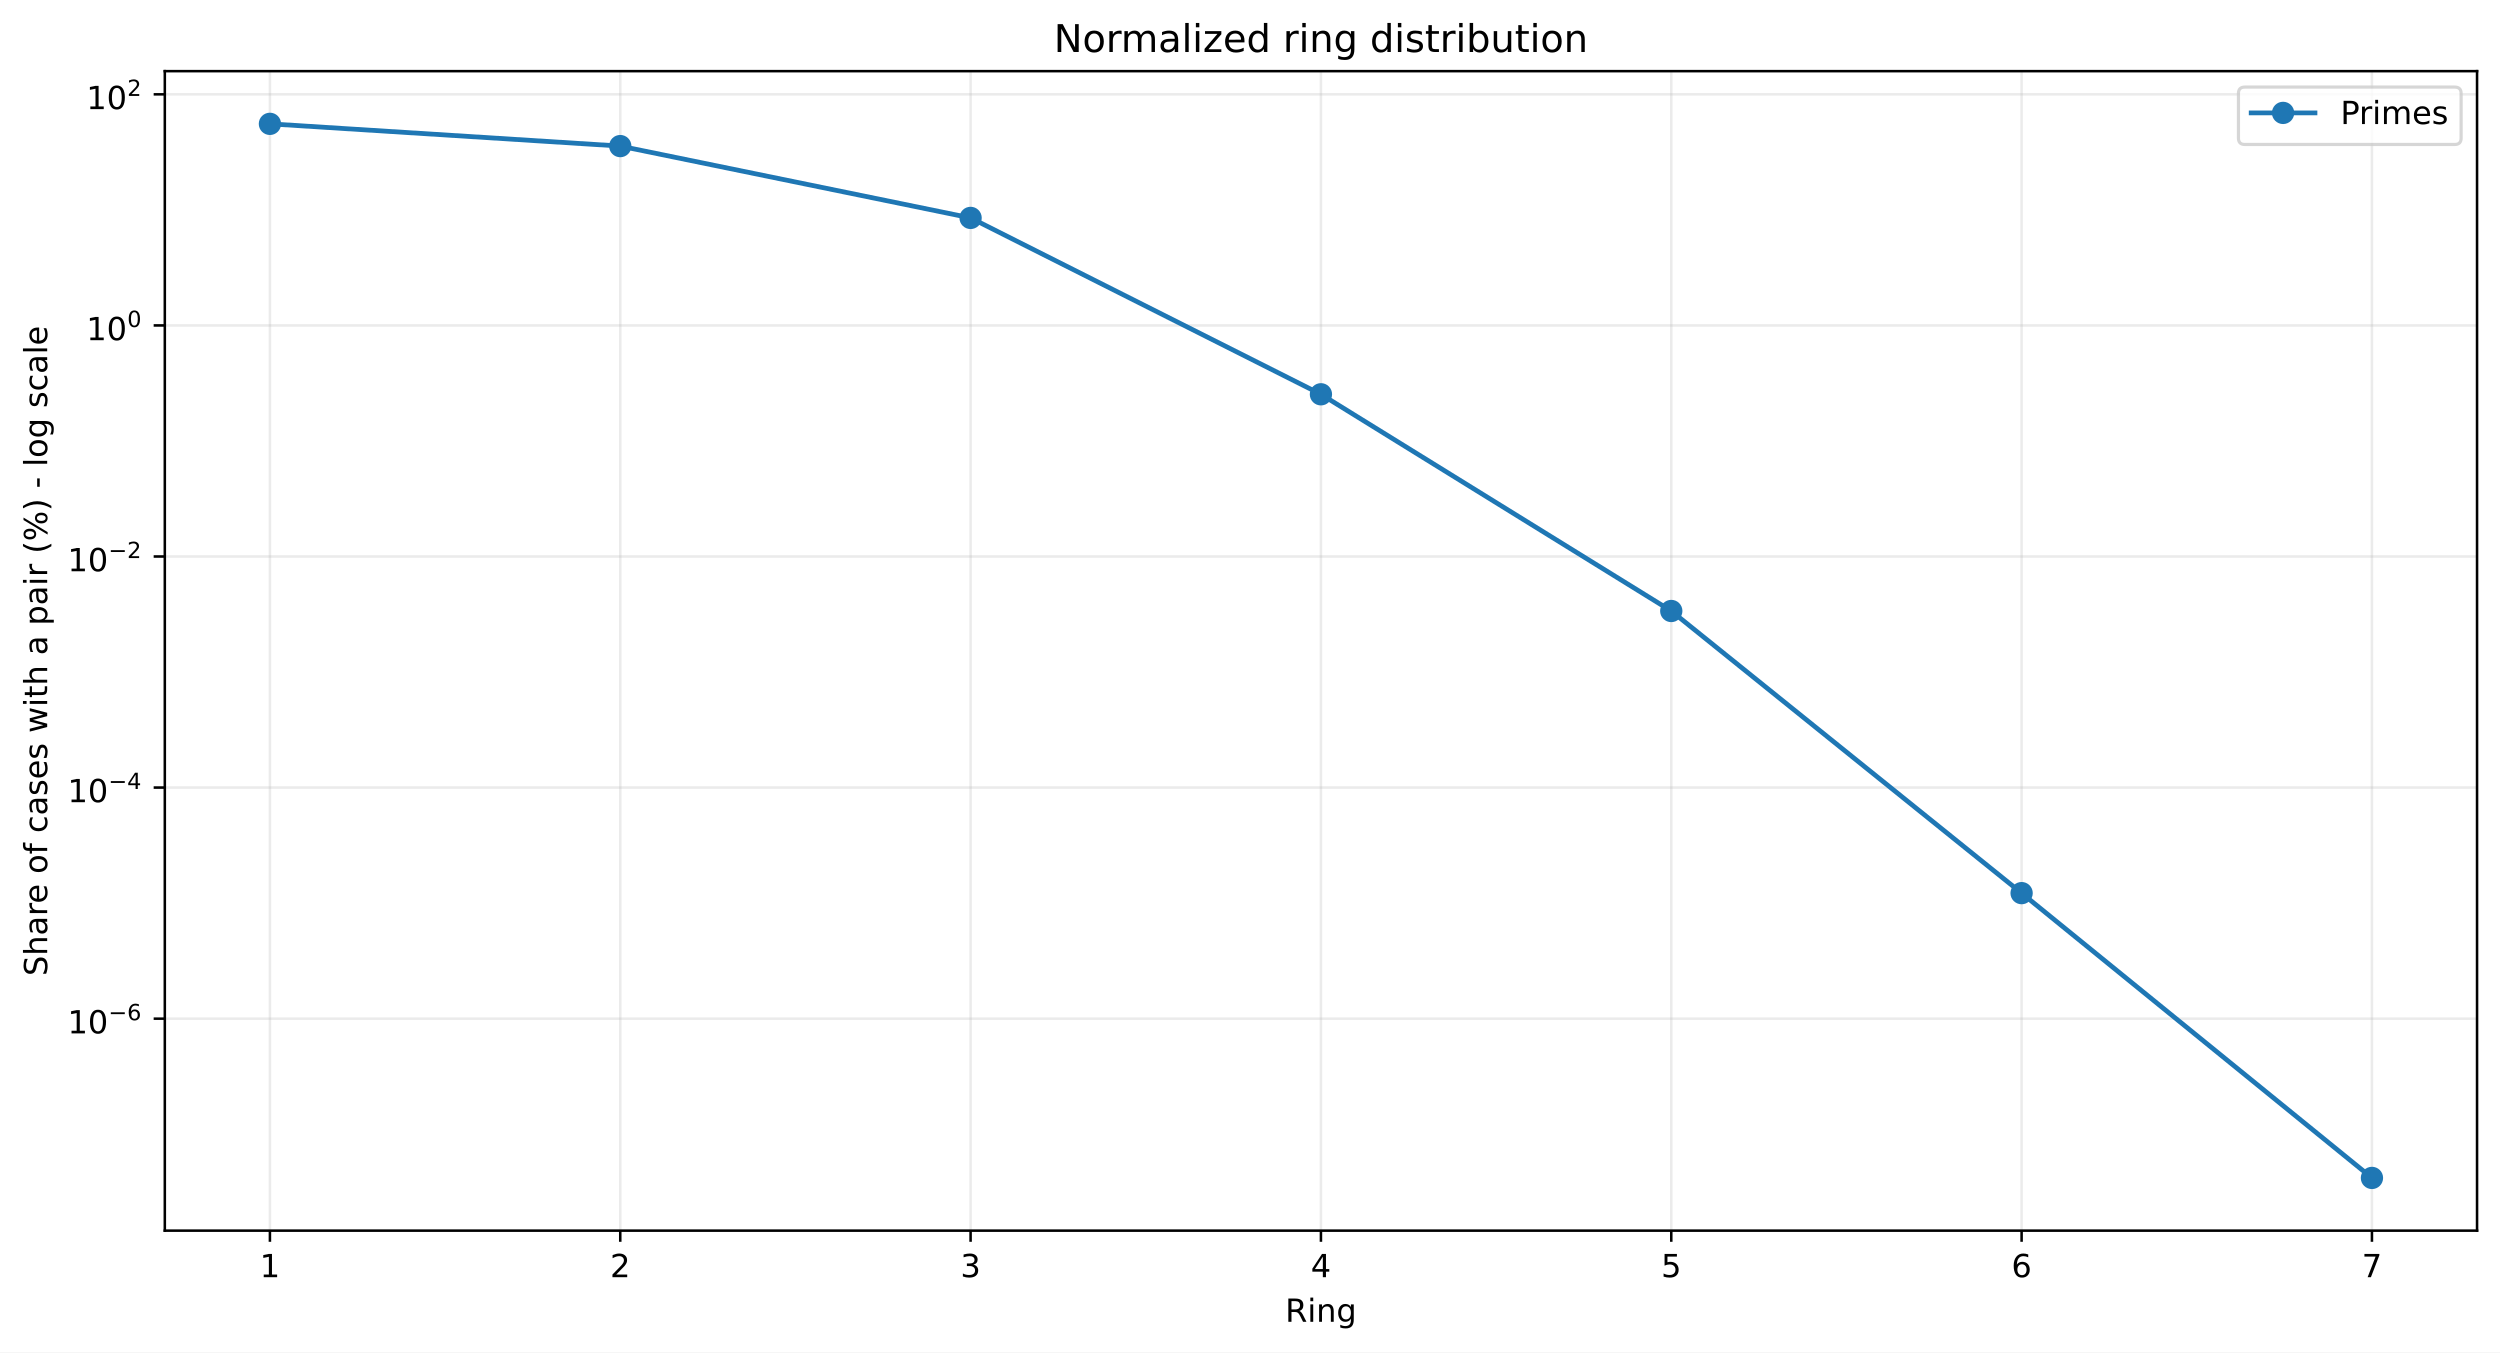
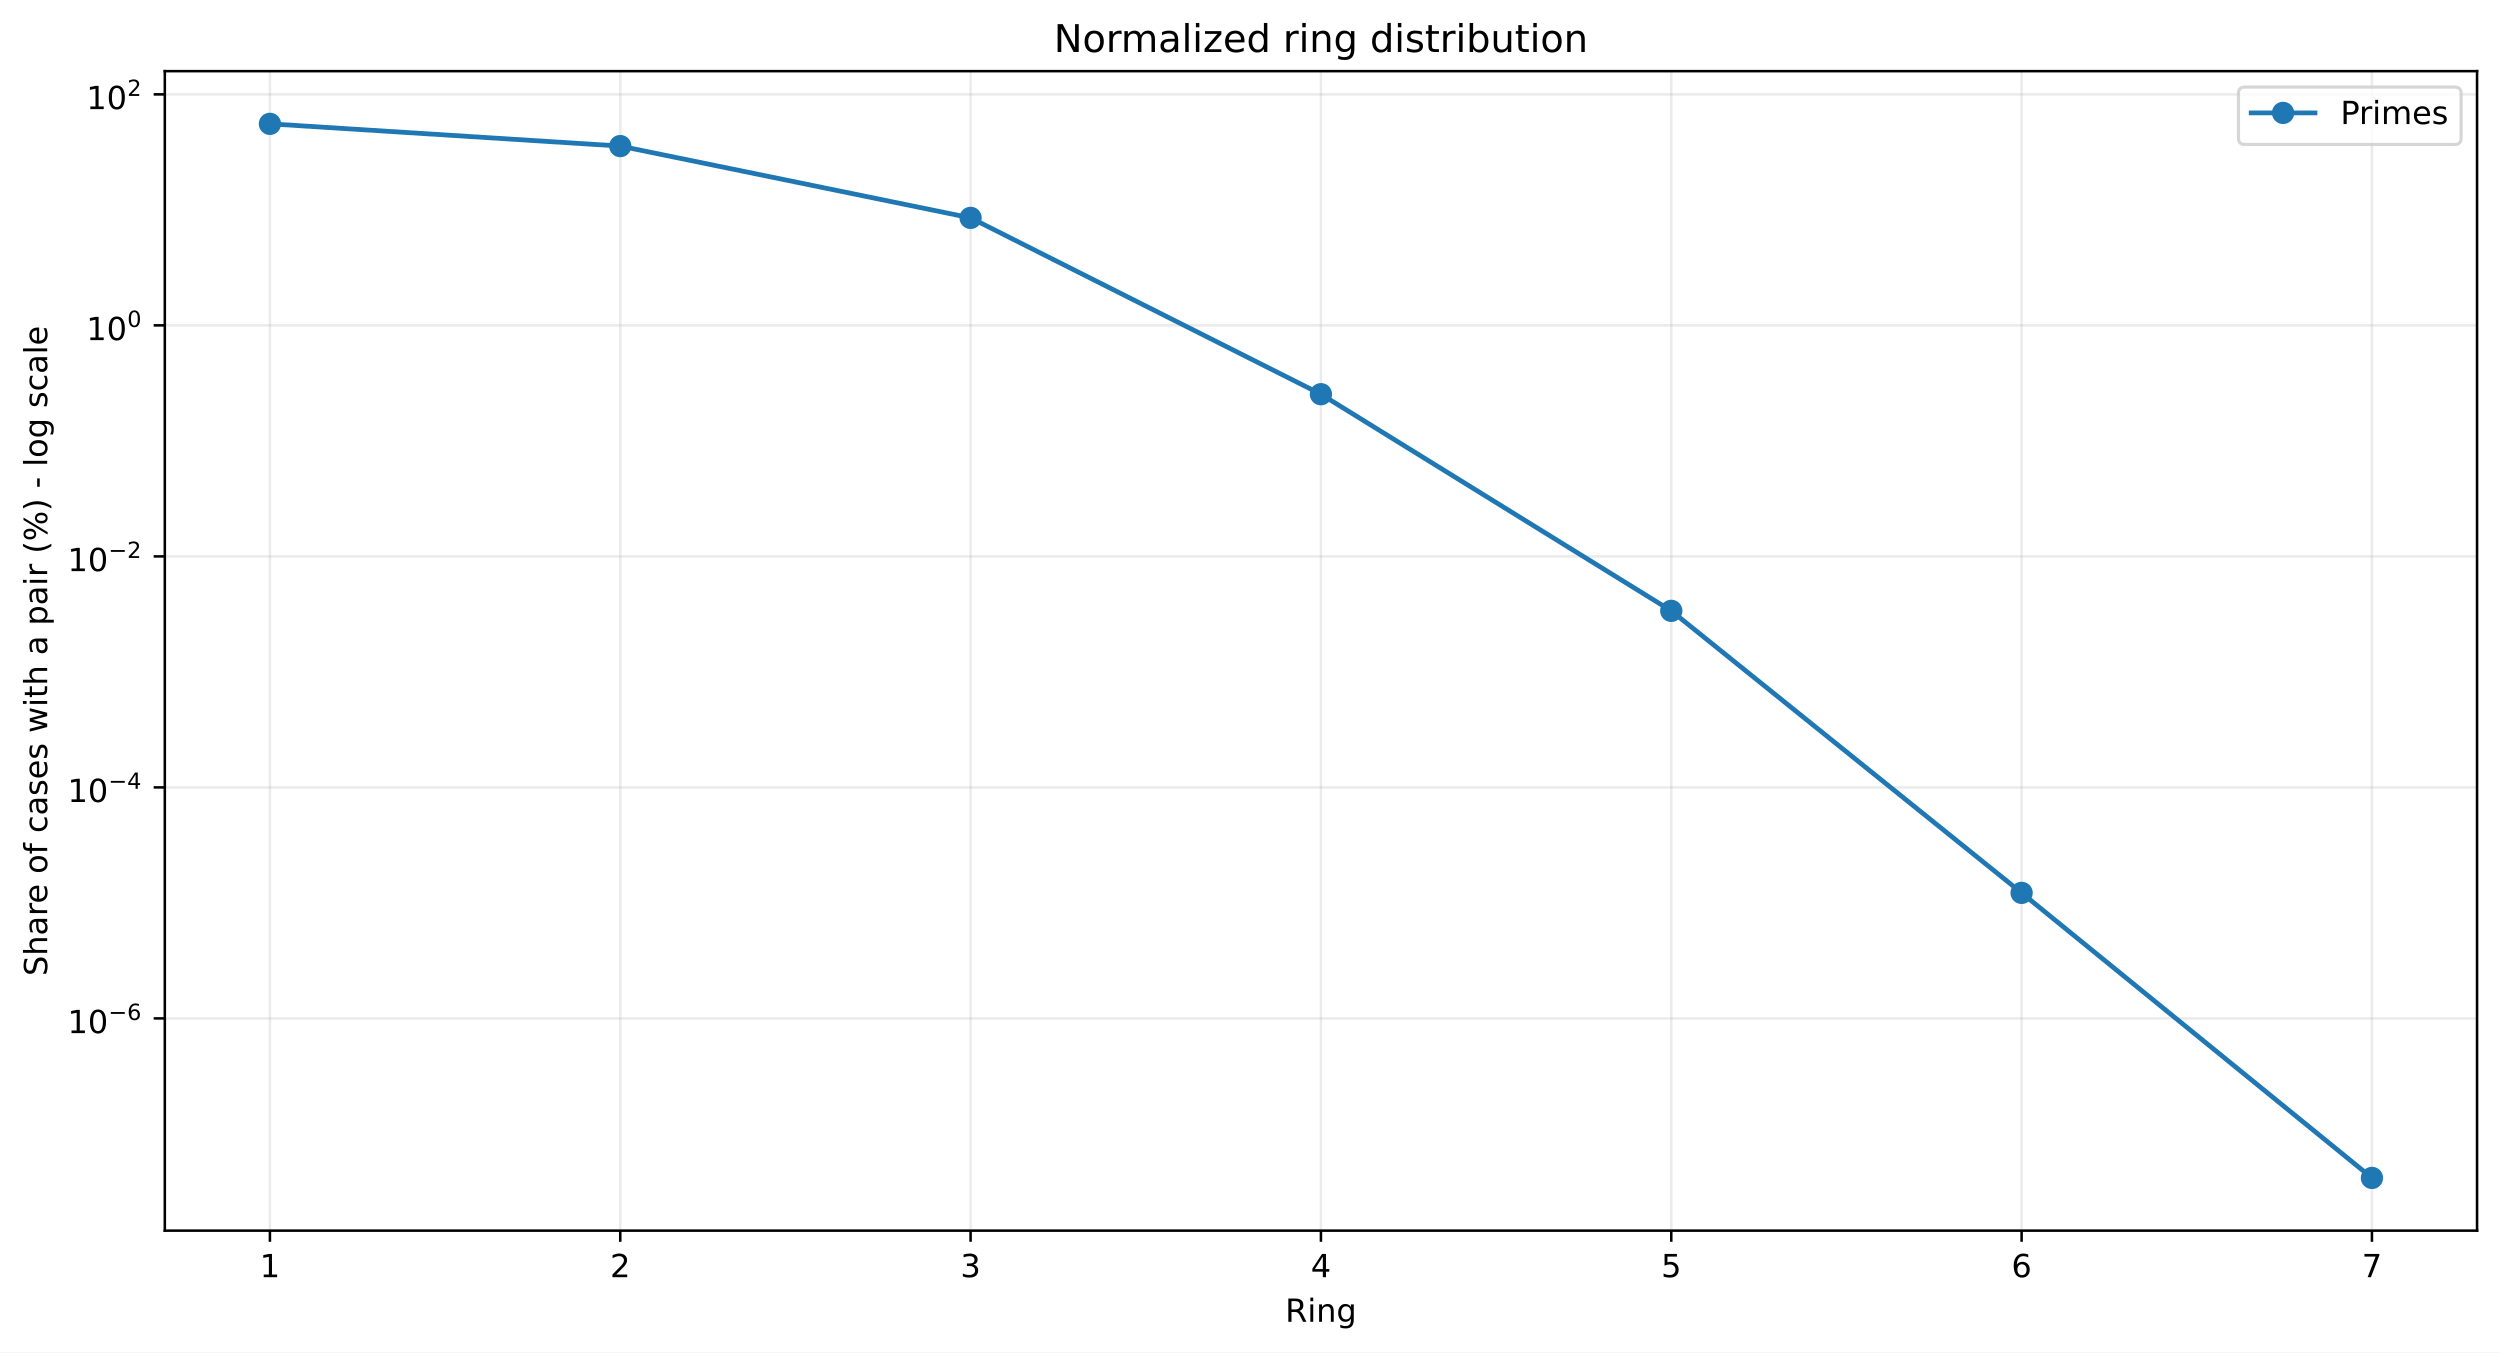
<svg xmlns="http://www.w3.org/2000/svg" xmlns:xlink="http://www.w3.org/1999/xlink" width="784.218pt" height="424.237pt" viewBox="0 0 784.218 424.237" version="1.1">
  <defs>
    <style type="text/css">*{stroke-linejoin: round; stroke-linecap: butt}</style>
  </defs>
  <g id="figure_1">
    <g id="patch_1">
      <path d="M 0 424.237  L 784.218 424.237  L 784.218 0  L 0 0  z " style="fill: #ffffff" />
    </g>
    <g id="axes_1">
      <g id="patch_2">
        <path d="M 51.701 386.036  L 777.018 386.036  L 777.018 22.318  L 51.701 22.318  z " style="fill: #ffffff" />
      </g>
      <g id="matplotlib.axis_1">
        <g id="xtick_1">
          <g id="line2d_1">
-             <path d="M 84.67 386.036  L 84.67 22.318  " clip-path="url(#p8f9cbb5be9)" style="fill: none; stroke: #b0b0b0; stroke-opacity: 0.25; stroke-width: 0.8; stroke-linecap: square" />
+             <path d="M 84.67 386.036  L 84.67 22.318  " clip-path="url(#pce8034fbc7)" style="fill: none; stroke: #b0b0b0; stroke-opacity: 0.25; stroke-width: 0.8; stroke-linecap: square" />
          </g>
          <g id="line2d_2">
            <defs>
-               <path id="m4716e538a0" d="M 0 0  L 0 3.5  " style="stroke: #000000; stroke-width: 0.8" />
+               <path id="mfe03e481a6" d="M 0 0  L 0 3.5  " style="stroke: #000000; stroke-width: 0.8" />
            </defs>
            <g>
-               <use xlink:href="#m4716e538a0" x="84.67" y="386.036" style="stroke: #000000; stroke-width: 0.8" />
+               <use xlink:href="#mfe03e481a6" x="84.67" y="386.036" style="stroke: #000000; stroke-width: 0.8" />
            </g>
          </g>
          <g id="text_1">
            <g transform="translate(81.48852 400.6334) scale(0.1 -0.1)">
              <defs>
                <path id="DejaVuSans-14" d="M 794 531  L 1825 531  L 1825 4091  L 703 3866  L 703 4441  L 1819 4666  L 2450 4666  L 2450 531  L 3481 531  L 3481 0  L 794 0  L 794 531  z " transform="scale(0.015625)" />
              </defs>
              <use xlink:href="#DejaVuSans-14" />
            </g>
          </g>
        </g>
        <g id="xtick_2">
          <g id="line2d_3">
-             <path d="M 194.566 386.036  L 194.566 22.318  " clip-path="url(#p8f9cbb5be9)" style="fill: none; stroke: #b0b0b0; stroke-opacity: 0.25; stroke-width: 0.8; stroke-linecap: square" />
+             <path d="M 194.566 386.036  L 194.566 22.318  " clip-path="url(#pce8034fbc7)" style="fill: none; stroke: #b0b0b0; stroke-opacity: 0.25; stroke-width: 0.8; stroke-linecap: square" />
          </g>
          <g id="line2d_4">
            <g>
-               <use xlink:href="#m4716e538a0" x="194.566" y="386.036" style="stroke: #000000; stroke-width: 0.8" />
+               <use xlink:href="#mfe03e481a6" x="194.566" y="386.036" style="stroke: #000000; stroke-width: 0.8" />
            </g>
          </g>
          <g id="text_2">
            <g transform="translate(191.3851 400.6334) scale(0.1 -0.1)">
              <defs>
                <path id="DejaVuSans-15" d="M 1228 531  L 3431 531  L 3431 0  L 469 0  L 469 531  Q 828 903 1448 1529  Q 2069 2156 2228 2338  Q 2531 2678 2651 2914  Q 2772 3150 2772 3378  Q 2772 3750 2511 3984  Q 2250 4219 1831 4219  Q 1534 4219 1204 4116  Q 875 4013 500 3803  L 500 4441  Q 881 4594 1212 4672  Q 1544 4750 1819 4750  Q 2544 4750 2975 4387  Q 3406 4025 3406 3419  Q 3406 3131 3298 2873  Q 3191 2616 2906 2266  Q 2828 2175 2409 1742  Q 1991 1309 1228 531  z " transform="scale(0.015625)" />
              </defs>
              <use xlink:href="#DejaVuSans-15" />
            </g>
          </g>
        </g>
        <g id="xtick_3">
          <g id="line2d_5">
-             <path d="M 304.463 386.036  L 304.463 22.318  " clip-path="url(#p8f9cbb5be9)" style="fill: none; stroke: #b0b0b0; stroke-opacity: 0.25; stroke-width: 0.8; stroke-linecap: square" />
+             <path d="M 304.463 386.036  L 304.463 22.318  " clip-path="url(#pce8034fbc7)" style="fill: none; stroke: #b0b0b0; stroke-opacity: 0.25; stroke-width: 0.8; stroke-linecap: square" />
          </g>
          <g id="line2d_6">
            <g>
-               <use xlink:href="#m4716e538a0" x="304.463" y="386.036" style="stroke: #000000; stroke-width: 0.8" />
+               <use xlink:href="#mfe03e481a6" x="304.463" y="386.036" style="stroke: #000000; stroke-width: 0.8" />
            </g>
          </g>
          <g id="text_3">
            <g transform="translate(301.2817 400.6334) scale(0.1 -0.1)">
              <defs>
                <path id="DejaVuSans-16" d="M 2597 2516  Q 3050 2419 3304 2112  Q 3559 1806 3559 1356  Q 3559 666 3084 287  Q 2609 -91 1734 -91  Q 1441 -91 1130 -33  Q 819 25 488 141  L 488 750  Q 750 597 1062 519  Q 1375 441 1716 441  Q 2309 441 2620 675  Q 2931 909 2931 1356  Q 2931 1769 2642 2001  Q 2353 2234 1838 2234  L 1294 2234  L 1294 2753  L 1863 2753  Q 2328 2753 2575 2939  Q 2822 3125 2822 3475  Q 2822 3834 2567 4026  Q 2313 4219 1838 4219  Q 1578 4219 1281 4162  Q 984 4106 628 3988  L 628 4550  Q 988 4650 1302 4700  Q 1616 4750 1894 4750  Q 2613 4750 3031 4423  Q 3450 4097 3450 3541  Q 3450 3153 3228 2886  Q 3006 2619 2597 2516  z " transform="scale(0.015625)" />
              </defs>
              <use xlink:href="#DejaVuSans-16" />
            </g>
          </g>
        </g>
        <g id="xtick_4">
          <g id="line2d_7">
-             <path d="M 414.36 386.036  L 414.36 22.318  " clip-path="url(#p8f9cbb5be9)" style="fill: none; stroke: #b0b0b0; stroke-opacity: 0.25; stroke-width: 0.8; stroke-linecap: square" />
+             <path d="M 414.36 386.036  L 414.36 22.318  " clip-path="url(#pce8034fbc7)" style="fill: none; stroke: #b0b0b0; stroke-opacity: 0.25; stroke-width: 0.8; stroke-linecap: square" />
          </g>
          <g id="line2d_8">
            <g>
-               <use xlink:href="#m4716e538a0" x="414.36" y="386.036" style="stroke: #000000; stroke-width: 0.8" />
+               <use xlink:href="#mfe03e481a6" x="414.36" y="386.036" style="stroke: #000000; stroke-width: 0.8" />
            </g>
          </g>
          <g id="text_4">
            <g transform="translate(411.1784 400.6334) scale(0.1 -0.1)">
              <defs>
                <path id="DejaVuSans-17" d="M 2419 4116  L 825 1625  L 2419 1625  L 2419 4116  z M 2253 4666  L 3047 4666  L 3047 1625  L 3713 1625  L 3713 1100  L 3047 1100  L 3047 0  L 2419 0  L 2419 1100  L 313 1100  L 313 1709  L 2253 4666  z " transform="scale(0.015625)" />
              </defs>
              <use xlink:href="#DejaVuSans-17" />
            </g>
          </g>
        </g>
        <g id="xtick_5">
          <g id="line2d_9">
-             <path d="M 524.256 386.036  L 524.256 22.318  " clip-path="url(#p8f9cbb5be9)" style="fill: none; stroke: #b0b0b0; stroke-opacity: 0.25; stroke-width: 0.8; stroke-linecap: square" />
+             <path d="M 524.256 386.036  L 524.256 22.318  " clip-path="url(#pce8034fbc7)" style="fill: none; stroke: #b0b0b0; stroke-opacity: 0.25; stroke-width: 0.8; stroke-linecap: square" />
          </g>
          <g id="line2d_10">
            <g>
-               <use xlink:href="#m4716e538a0" x="524.256" y="386.036" style="stroke: #000000; stroke-width: 0.8" />
+               <use xlink:href="#mfe03e481a6" x="524.256" y="386.036" style="stroke: #000000; stroke-width: 0.8" />
            </g>
          </g>
          <g id="text_5">
            <g transform="translate(521.075 400.6334) scale(0.1 -0.1)">
              <defs>
                <path id="DejaVuSans-18" d="M 691 4666  L 3169 4666  L 3169 4134  L 1269 4134  L 1269 2991  Q 1406 3038 1543 3061  Q 1681 3084 1819 3084  Q 2600 3084 3056 2656  Q 3513 2228 3513 1497  Q 3513 744 3044 326  Q 2575 -91 1722 -91  Q 1428 -91 1123 -41  Q 819 9 494 109  L 494 744  Q 775 591 1075 516  Q 1375 441 1709 441  Q 2250 441 2565 725  Q 2881 1009 2881 1497  Q 2881 1984 2565 2268  Q 2250 2553 1709 2553  Q 1456 2553 1204 2497  Q 953 2441 691 2322  L 691 4666  z " transform="scale(0.015625)" />
              </defs>
              <use xlink:href="#DejaVuSans-18" />
            </g>
          </g>
        </g>
        <g id="xtick_6">
          <g id="line2d_11">
-             <path d="M 634.153 386.036  L 634.153 22.318  " clip-path="url(#p8f9cbb5be9)" style="fill: none; stroke: #b0b0b0; stroke-opacity: 0.25; stroke-width: 0.8; stroke-linecap: square" />
+             <path d="M 634.153 386.036  L 634.153 22.318  " clip-path="url(#pce8034fbc7)" style="fill: none; stroke: #b0b0b0; stroke-opacity: 0.25; stroke-width: 0.8; stroke-linecap: square" />
          </g>
          <g id="line2d_12">
            <g>
-               <use xlink:href="#m4716e538a0" x="634.153" y="386.036" style="stroke: #000000; stroke-width: 0.8" />
+               <use xlink:href="#mfe03e481a6" x="634.153" y="386.036" style="stroke: #000000; stroke-width: 0.8" />
            </g>
          </g>
          <g id="text_6">
            <g transform="translate(630.9716 400.6334) scale(0.1 -0.1)">
              <defs>
                <path id="DejaVuSans-19" d="M 2113 2584  Q 1688 2584 1439 2293  Q 1191 2003 1191 1497  Q 1191 994 1439 701  Q 1688 409 2113 409  Q 2538 409 2786 701  Q 3034 994 3034 1497  Q 3034 2003 2786 2293  Q 2538 2584 2113 2584  z M 3366 4563  L 3366 3988  Q 3128 4100 2886 4159  Q 2644 4219 2406 4219  Q 1781 4219 1451 3797  Q 1122 3375 1075 2522  Q 1259 2794 1537 2939  Q 1816 3084 2150 3084  Q 2853 3084 3261 2657  Q 3669 2231 3669 1497  Q 3669 778 3244 343  Q 2819 -91 2113 -91  Q 1303 -91 875 529  Q 447 1150 447 2328  Q 447 3434 972 4092  Q 1497 4750 2381 4750  Q 2619 4750 2861 4703  Q 3103 4656 3366 4563  z " transform="scale(0.015625)" />
              </defs>
              <use xlink:href="#DejaVuSans-19" />
            </g>
          </g>
        </g>
        <g id="xtick_7">
          <g id="line2d_13">
-             <path d="M 744.049 386.036  L 744.049 22.318  " clip-path="url(#p8f9cbb5be9)" style="fill: none; stroke: #b0b0b0; stroke-opacity: 0.25; stroke-width: 0.8; stroke-linecap: square" />
+             <path d="M 744.049 386.036  L 744.049 22.318  " clip-path="url(#pce8034fbc7)" style="fill: none; stroke: #b0b0b0; stroke-opacity: 0.25; stroke-width: 0.8; stroke-linecap: square" />
          </g>
          <g id="line2d_14">
            <g>
-               <use xlink:href="#m4716e538a0" x="744.049" y="386.036" style="stroke: #000000; stroke-width: 0.8" />
+               <use xlink:href="#mfe03e481a6" x="744.049" y="386.036" style="stroke: #000000; stroke-width: 0.8" />
            </g>
          </g>
          <g id="text_7">
            <g transform="translate(740.8682 400.6334) scale(0.1 -0.1)">
              <defs>
                <path id="DejaVuSans-1a" d="M 525 4666  L 3525 4666  L 3525 4397  L 1831 0  L 1172 0  L 2766 4134  L 525 4134  L 525 4666  z " transform="scale(0.015625)" />
              </defs>
              <use xlink:href="#DejaVuSans-1a" />
            </g>
          </g>
        </g>
        <g id="text_8">
          <g transform="translate(403.1534 414.6342) scale(0.1 -0.1)">
            <defs>
              <path id="DejaVuSans-35" d="M 2841 2188  Q 3044 2119 3236 1894  Q 3428 1669 3622 1275  L 4263 0  L 3584 0  L 2988 1197  Q 2756 1666 2539 1819  Q 2322 1972 1947 1972  L 1259 1972  L 1259 0  L 628 0  L 628 4666  L 2053 4666  Q 2853 4666 3247 4331  Q 3641 3997 3641 3322  Q 3641 2881 3436 2590  Q 3231 2300 2841 2188  z M 1259 4147  L 1259 2491  L 2053 2491  Q 2509 2491 2742 2702  Q 2975 2913 2975 3322  Q 2975 3731 2742 3939  Q 2509 4147 2053 4147  L 1259 4147  z " transform="scale(0.015625)" />
              <path id="DejaVuSans-4c" d="M 603 3500  L 1178 3500  L 1178 0  L 603 0  L 603 3500  z M 603 4863  L 1178 4863  L 1178 4134  L 603 4134  L 603 4863  z " transform="scale(0.015625)" />
              <path id="DejaVuSans-51" d="M 3513 2113  L 3513 0  L 2938 0  L 2938 2094  Q 2938 2591 2744 2837  Q 2550 3084 2163 3084  Q 1697 3084 1428 2787  Q 1159 2491 1159 1978  L 1159 0  L 581 0  L 581 3500  L 1159 3500  L 1159 2956  Q 1366 3272 1645 3428  Q 1925 3584 2291 3584  Q 2894 3584 3203 3211  Q 3513 2838 3513 2113  z " transform="scale(0.015625)" />
              <path id="DejaVuSans-4a" d="M 2906 1791  Q 2906 2416 2648 2759  Q 2391 3103 1925 3103  Q 1463 3103 1205 2759  Q 947 2416 947 1791  Q 947 1169 1205 825  Q 1463 481 1925 481  Q 2391 481 2648 825  Q 2906 1169 2906 1791  z M 3481 434  Q 3481 -459 3084 -895  Q 2688 -1331 1869 -1331  Q 1566 -1331 1297 -1286  Q 1028 -1241 775 -1147  L 775 -588  Q 1028 -725 1275 -790  Q 1522 -856 1778 -856  Q 2344 -856 2625 -561  Q 2906 -266 2906 331  L 2906 616  Q 2728 306 2450 153  Q 2172 0 1784 0  Q 1141 0 747 490  Q 353 981 353 1791  Q 353 2603 747 3093  Q 1141 3584 1784 3584  Q 2172 3584 2450 3431  Q 2728 3278 2906 2969  L 2906 3500  L 3481 3500  L 3481 434  z " transform="scale(0.015625)" />
            </defs>
            <use xlink:href="#DejaVuSans-35" />
            <use xlink:href="#DejaVuSans-4c" transform="translate(69.48438 0)" />
            <use xlink:href="#DejaVuSans-51" transform="translate(97.26562 0)" />
            <use xlink:href="#DejaVuSans-4a" transform="translate(160.6406 0)" />
          </g>
        </g>
      </g>
      <g id="matplotlib.axis_2">
        <g id="ytick_1">
          <g id="line2d_15">
-             <path d="M 51.701 319.534  L 777.018 319.534  " clip-path="url(#p8f9cbb5be9)" style="fill: none; stroke: #b0b0b0; stroke-opacity: 0.25; stroke-width: 0.8; stroke-linecap: square" />
+             <path d="M 51.701 319.454  L 777.018 319.454  " clip-path="url(#pce8034fbc7)" style="fill: none; stroke: #b0b0b0; stroke-opacity: 0.25; stroke-width: 0.8; stroke-linecap: square" />
          </g>
          <g id="line2d_16">
            <defs>
-               <path id="m4749a5774b" d="M 0 0  L -3.5 0  " style="stroke: #000000; stroke-width: 0.8" />
+               <path id="m641ed472ad" d="M 0 0  L -3.5 0  " style="stroke: #000000; stroke-width: 0.8" />
            </defs>
            <g>
-               <use xlink:href="#m4749a5774b" x="51.701" y="319.534" style="stroke: #000000; stroke-width: 0.8" />
+               <use xlink:href="#m641ed472ad" x="51.701" y="319.454" style="stroke: #000000; stroke-width: 0.8" />
            </g>
          </g>
          <g id="text_9">
-             <g transform="translate(21.20078 324.2341) scale(0.1 -0.1)">
+             <g transform="translate(21.20078 324.1538) scale(0.1 -0.1)">
              <defs>
                <path id="DejaVuSans-13" d="M 2034 4250  Q 1547 4250 1301 3770  Q 1056 3291 1056 2328  Q 1056 1369 1301 889  Q 1547 409 2034 409  Q 2525 409 2770 889  Q 3016 1369 3016 2328  Q 3016 3291 2770 3770  Q 2525 4250 2034 4250  z M 2034 4750  Q 2819 4750 3233 4129  Q 3647 3509 3647 2328  Q 3647 1150 3233 529  Q 2819 -91 2034 -91  Q 1250 -91 836 529  Q 422 1150 422 2328  Q 422 3509 836 4129  Q 1250 4750 2034 4750  z " transform="scale(0.015625)" />
                <path id="DejaVuSans-c9c" d="M 678 2272  L 4684 2272  L 4684 1741  L 678 1741  L 678 2272  z " transform="scale(0.015625)" />
              </defs>
              <use xlink:href="#DejaVuSans-14" transform="translate(0 0.746875)" />
              <use xlink:href="#DejaVuSans-13" transform="translate(63.62305 0.746875)" />
              <use xlink:href="#DejaVuSans-c9c" transform="translate(128.2031 42.04688) scale(0.7)" />
              <use xlink:href="#DejaVuSans-19" transform="translate(186.8555 42.04688) scale(0.7)" />
            </g>
          </g>
        </g>
        <g id="ytick_2">
          <g id="line2d_17">
-             <path d="M 51.701 247.05  L 777.018 247.05  " clip-path="url(#p8f9cbb5be9)" style="fill: none; stroke: #b0b0b0; stroke-opacity: 0.25; stroke-width: 0.8; stroke-linecap: square" />
+             <path d="M 51.701 246.991  L 777.018 246.991  " clip-path="url(#pce8034fbc7)" style="fill: none; stroke: #b0b0b0; stroke-opacity: 0.25; stroke-width: 0.8; stroke-linecap: square" />
          </g>
          <g id="line2d_18">
            <g>
-               <use xlink:href="#m4749a5774b" x="51.701" y="247.05" style="stroke: #000000; stroke-width: 0.8" />
+               <use xlink:href="#m641ed472ad" x="51.701" y="246.991" style="stroke: #000000; stroke-width: 0.8" />
            </g>
          </g>
          <g id="text_10">
-             <g transform="translate(21.20078 251.7004) scale(0.1 -0.1)">
+             <g transform="translate(21.20078 251.6408) scale(0.1 -0.1)">
              <use xlink:href="#DejaVuSans-14" transform="translate(0 0.665625)" />
              <use xlink:href="#DejaVuSans-13" transform="translate(63.62305 0.665625)" />
              <use xlink:href="#DejaVuSans-c9c" transform="translate(128.2031 41.96563) scale(0.7)" />
              <use xlink:href="#DejaVuSans-17" transform="translate(186.8555 41.96563) scale(0.7)" />
            </g>
          </g>
        </g>
        <g id="ytick_3">
          <g id="line2d_19">
-             <path d="M 51.701 174.567  L 777.018 174.567  " clip-path="url(#p8f9cbb5be9)" style="fill: none; stroke: #b0b0b0; stroke-opacity: 0.25; stroke-width: 0.8; stroke-linecap: square" />
+             <path d="M 51.701 174.528  L 777.018 174.528  " clip-path="url(#pce8034fbc7)" style="fill: none; stroke: #b0b0b0; stroke-opacity: 0.25; stroke-width: 0.8; stroke-linecap: square" />
          </g>
          <g id="line2d_20">
            <g>
-               <use xlink:href="#m4749a5774b" x="51.701" y="174.567" style="stroke: #000000; stroke-width: 0.8" />
+               <use xlink:href="#m641ed472ad" x="51.701" y="174.528" style="stroke: #000000; stroke-width: 0.8" />
            </g>
          </g>
          <g id="text_11">
-             <g transform="translate(21.20078 179.2667) scale(0.1 -0.1)">
+             <g transform="translate(21.20078 179.2278) scale(0.1 -0.1)">
              <use xlink:href="#DejaVuSans-14" transform="translate(0 0.746875)" />
              <use xlink:href="#DejaVuSans-13" transform="translate(63.62305 0.746875)" />
              <use xlink:href="#DejaVuSans-c9c" transform="translate(128.2031 42.04688) scale(0.7)" />
              <use xlink:href="#DejaVuSans-15" transform="translate(186.8555 42.04688) scale(0.7)" />
            </g>
          </g>
        </g>
        <g id="ytick_4">
          <g id="line2d_21">
-             <path d="M 51.701 102.083  L 777.018 102.083  " clip-path="url(#p8f9cbb5be9)" style="fill: none; stroke: #b0b0b0; stroke-opacity: 0.25; stroke-width: 0.8; stroke-linecap: square" />
+             <path d="M 51.701 102.065  L 777.018 102.065  " clip-path="url(#pce8034fbc7)" style="fill: none; stroke: #b0b0b0; stroke-opacity: 0.25; stroke-width: 0.8; stroke-linecap: square" />
          </g>
          <g id="line2d_22">
            <g>
-               <use xlink:href="#m4749a5774b" x="51.701" y="102.083" style="stroke: #000000; stroke-width: 0.8" />
+               <use xlink:href="#m641ed472ad" x="51.701" y="102.065" style="stroke: #000000; stroke-width: 0.8" />
            </g>
          </g>
          <g id="text_12">
-             <g transform="translate(27.10078 106.7829) scale(0.1 -0.1)">
+             <g transform="translate(27.10078 106.7648) scale(0.1 -0.1)">
              <use xlink:href="#DejaVuSans-14" transform="translate(0 0.746875)" />
              <use xlink:href="#DejaVuSans-13" transform="translate(63.62305 0.746875)" />
              <use xlink:href="#DejaVuSans-13" transform="translate(128.2031 42.04688) scale(0.7)" />
            </g>
          </g>
        </g>
        <g id="ytick_5">
          <g id="line2d_23">
-             <path d="M 51.701 29.599  L 777.018 29.599  " clip-path="url(#p8f9cbb5be9)" style="fill: none; stroke: #b0b0b0; stroke-opacity: 0.25; stroke-width: 0.8; stroke-linecap: square" />
+             <path d="M 51.701 29.602  L 777.018 29.602  " clip-path="url(#pce8034fbc7)" style="fill: none; stroke: #b0b0b0; stroke-opacity: 0.25; stroke-width: 0.8; stroke-linecap: square" />
          </g>
          <g id="line2d_24">
            <g>
-               <use xlink:href="#m4749a5774b" x="51.701" y="29.599" style="stroke: #000000; stroke-width: 0.8" />
+               <use xlink:href="#m641ed472ad" x="51.701" y="29.602" style="stroke: #000000; stroke-width: 0.8" />
            </g>
          </g>
          <g id="text_13">
-             <g transform="translate(27.10078 34.29919) scale(0.1 -0.1)">
+             <g transform="translate(27.10078 34.30184) scale(0.1 -0.1)">
              <use xlink:href="#DejaVuSans-14" transform="translate(0 0.746875)" />
              <use xlink:href="#DejaVuSans-13" transform="translate(63.62305 0.746875)" />
              <use xlink:href="#DejaVuSans-15" transform="translate(128.2031 42.04688) scale(0.7)" />
            </g>
          </g>
        </g>
        <g id="text_14">
          <g transform="translate(14.79844 306.1426) rotate(-90) scale(0.1 -0.1)">
            <defs>
              <path id="DejaVuSans-36" d="M 3425 4513  L 3425 3897  Q 3066 4069 2747 4153  Q 2428 4238 2131 4238  Q 1616 4238 1336 4038  Q 1056 3838 1056 3469  Q 1056 3159 1242 3001  Q 1428 2844 1947 2747  L 2328 2669  Q 3034 2534 3370 2195  Q 3706 1856 3706 1288  Q 3706 609 3251 259  Q 2797 -91 1919 -91  Q 1588 -91 1214 -16  Q 841 59 441 206  L 441 856  Q 825 641 1194 531  Q 1563 422 1919 422  Q 2459 422 2753 634  Q 3047 847 3047 1241  Q 3047 1584 2836 1778  Q 2625 1972 2144 2069  L 1759 2144  Q 1053 2284 737 2584  Q 422 2884 422 3419  Q 422 4038 858 4394  Q 1294 4750 2059 4750  Q 2388 4750 2728 4690  Q 3069 4631 3425 4513  z " transform="scale(0.015625)" />
              <path id="DejaVuSans-4b" d="M 3513 2113  L 3513 0  L 2938 0  L 2938 2094  Q 2938 2591 2744 2837  Q 2550 3084 2163 3084  Q 1697 3084 1428 2787  Q 1159 2491 1159 1978  L 1159 0  L 581 0  L 581 4863  L 1159 4863  L 1159 2956  Q 1366 3272 1645 3428  Q 1925 3584 2291 3584  Q 2894 3584 3203 3211  Q 3513 2838 3513 2113  z " transform="scale(0.015625)" />
              <path id="DejaVuSans-44" d="M 2194 1759  Q 1497 1759 1228 1600  Q 959 1441 959 1056  Q 959 750 1161 570  Q 1363 391 1709 391  Q 2188 391 2477 730  Q 2766 1069 2766 1631  L 2766 1759  L 2194 1759  z M 3341 1997  L 3341 0  L 2766 0  L 2766 531  Q 2569 213 2275 61  Q 1981 -91 1556 -91  Q 1019 -91 701 211  Q 384 513 384 1019  Q 384 1609 779 1909  Q 1175 2209 1959 2209  L 2766 2209  L 2766 2266  Q 2766 2663 2505 2880  Q 2244 3097 1772 3097  Q 1472 3097 1187 3025  Q 903 2953 641 2809  L 641 3341  Q 956 3463 1253 3523  Q 1550 3584 1831 3584  Q 2591 3584 2966 3190  Q 3341 2797 3341 1997  z " transform="scale(0.015625)" />
              <path id="DejaVuSans-55" d="M 2631 2963  Q 2534 3019 2420 3045  Q 2306 3072 2169 3072  Q 1681 3072 1420 2755  Q 1159 2438 1159 1844  L 1159 0  L 581 0  L 581 3500  L 1159 3500  L 1159 2956  Q 1341 3275 1631 3429  Q 1922 3584 2338 3584  Q 2397 3584 2469 3576  Q 2541 3569 2628 3553  L 2631 2963  z " transform="scale(0.015625)" />
              <path id="DejaVuSans-48" d="M 3597 1894  L 3597 1613  L 953 1613  Q 991 1019 1311 708  Q 1631 397 2203 397  Q 2534 397 2845 478  Q 3156 559 3463 722  L 3463 178  Q 3153 47 2828 -22  Q 2503 -91 2169 -91  Q 1331 -91 842 396  Q 353 884 353 1716  Q 353 2575 817 3079  Q 1281 3584 2069 3584  Q 2775 3584 3186 3129  Q 3597 2675 3597 1894  z M 3022 2063  Q 3016 2534 2758 2815  Q 2500 3097 2075 3097  Q 1594 3097 1305 2825  Q 1016 2553 972 2059  L 3022 2063  z " transform="scale(0.015625)" />
              <path id="DejaVuSans-3" transform="scale(0.015625)" />
              <path id="DejaVuSans-52" d="M 1959 3097  Q 1497 3097 1228 2736  Q 959 2375 959 1747  Q 959 1119 1226 758  Q 1494 397 1959 397  Q 2419 397 2687 759  Q 2956 1122 2956 1747  Q 2956 2369 2687 2733  Q 2419 3097 1959 3097  z M 1959 3584  Q 2709 3584 3137 3096  Q 3566 2609 3566 1747  Q 3566 888 3137 398  Q 2709 -91 1959 -91  Q 1206 -91 779 398  Q 353 888 353 1747  Q 353 2609 779 3096  Q 1206 3584 1959 3584  z " transform="scale(0.015625)" />
              <path id="DejaVuSans-49" d="M 2375 4863  L 2375 4384  L 1825 4384  Q 1516 4384 1395 4259  Q 1275 4134 1275 3809  L 1275 3500  L 2222 3500  L 2222 3053  L 1275 3053  L 1275 0  L 697 0  L 697 3053  L 147 3053  L 147 3500  L 697 3500  L 697 3744  Q 697 4328 969 4595  Q 1241 4863 1831 4863  L 2375 4863  z " transform="scale(0.015625)" />
              <path id="DejaVuSans-46" d="M 3122 3366  L 3122 2828  Q 2878 2963 2633 3030  Q 2388 3097 2138 3097  Q 1578 3097 1268 2742  Q 959 2388 959 1747  Q 959 1106 1268 751  Q 1578 397 2138 397  Q 2388 397 2633 464  Q 2878 531 3122 666  L 3122 134  Q 2881 22 2623 -34  Q 2366 -91 2075 -91  Q 1284 -91 818 406  Q 353 903 353 1747  Q 353 2603 823 3093  Q 1294 3584 2113 3584  Q 2378 3584 2631 3529  Q 2884 3475 3122 3366  z " transform="scale(0.015625)" />
              <path id="DejaVuSans-56" d="M 2834 3397  L 2834 2853  Q 2591 2978 2328 3040  Q 2066 3103 1784 3103  Q 1356 3103 1142 2972  Q 928 2841 928 2578  Q 928 2378 1081 2264  Q 1234 2150 1697 2047  L 1894 2003  Q 2506 1872 2764 1633  Q 3022 1394 3022 966  Q 3022 478 2636 193  Q 2250 -91 1575 -91  Q 1294 -91 989 -36  Q 684 19 347 128  L 347 722  Q 666 556 975 473  Q 1284 391 1588 391  Q 1994 391 2212 530  Q 2431 669 2431 922  Q 2431 1156 2273 1281  Q 2116 1406 1581 1522  L 1381 1569  Q 847 1681 609 1914  Q 372 2147 372 2553  Q 372 3047 722 3315  Q 1072 3584 1716 3584  Q 2034 3584 2315 3537  Q 2597 3491 2834 3397  z " transform="scale(0.015625)" />
              <path id="DejaVuSans-5a" d="M 269 3500  L 844 3500  L 1563 769  L 2278 3500  L 2956 3500  L 3675 769  L 4391 3500  L 4966 3500  L 4050 0  L 3372 0  L 2619 2869  L 1863 0  L 1184 0  L 269 3500  z " transform="scale(0.015625)" />
              <path id="DejaVuSans-57" d="M 1172 4494  L 1172 3500  L 2356 3500  L 2356 3053  L 1172 3053  L 1172 1153  Q 1172 725 1289 603  Q 1406 481 1766 481  L 2356 481  L 2356 0  L 1766 0  Q 1100 0 847 248  Q 594 497 594 1153  L 594 3053  L 172 3053  L 172 3500  L 594 3500  L 594 4494  L 1172 4494  z " transform="scale(0.015625)" />
              <path id="DejaVuSans-53" d="M 1159 525  L 1159 -1331  L 581 -1331  L 581 3500  L 1159 3500  L 1159 2969  Q 1341 3281 1617 3432  Q 1894 3584 2278 3584  Q 2916 3584 3314 3078  Q 3713 2572 3713 1747  Q 3713 922 3314 415  Q 2916 -91 2278 -91  Q 1894 -91 1617 61  Q 1341 213 1159 525  z M 3116 1747  Q 3116 2381 2855 2742  Q 2594 3103 2138 3103  Q 1681 3103 1420 2742  Q 1159 2381 1159 1747  Q 1159 1113 1420 752  Q 1681 391 2138 391  Q 2594 391 2855 752  Q 3116 1113 3116 1747  z " transform="scale(0.015625)" />
              <path id="DejaVuSans-b" d="M 1984 4856  Q 1566 4138 1362 3434  Q 1159 2731 1159 2009  Q 1159 1288 1364 580  Q 1569 -128 1984 -844  L 1484 -844  Q 1016 -109 783 600  Q 550 1309 550 2009  Q 550 2706 781 3412  Q 1013 4119 1484 4856  L 1984 4856  z " transform="scale(0.015625)" />
              <path id="DejaVuSans-8" d="M 4653 2053  Q 4381 2053 4226 1822  Q 4072 1591 4072 1178  Q 4072 772 4226 539  Q 4381 306 4653 306  Q 4919 306 5073 539  Q 5228 772 5228 1178  Q 5228 1588 5073 1820  Q 4919 2053 4653 2053  z M 4653 2450  Q 5147 2450 5437 2106  Q 5728 1763 5728 1178  Q 5728 594 5436 251  Q 5144 -91 4653 -91  Q 4153 -91 3862 251  Q 3572 594 3572 1178  Q 3572 1766 3864 2108  Q 4156 2450 4653 2450  z M 1428 4353  Q 1159 4353 1004 4120  Q 850 3888 850 3481  Q 850 3069 1003 2837  Q 1156 2606 1428 2606  Q 1700 2606 1854 2837  Q 2009 3069 2009 3481  Q 2009 3884 1853 4118  Q 1697 4353 1428 4353  z M 4250 4750  L 4750 4750  L 1831 -91  L 1331 -91  L 4250 4750  z M 1428 4750  Q 1922 4750 2215 4408  Q 2509 4066 2509 3481  Q 2509 2891 2217 2550  Q 1925 2209 1428 2209  Q 931 2209 642 2551  Q 353 2894 353 3481  Q 353 4063 643 4406  Q 934 4750 1428 4750  z " transform="scale(0.015625)" />
              <path id="DejaVuSans-c" d="M 513 4856  L 1013 4856  Q 1481 4119 1714 3412  Q 1947 2706 1947 2009  Q 1947 1309 1714 600  Q 1481 -109 1013 -844  L 513 -844  Q 928 -128 1133 580  Q 1338 1288 1338 2009  Q 1338 2731 1133 3434  Q 928 4138 513 4856  z " transform="scale(0.015625)" />
              <path id="DejaVuSans-10" d="M 313 2009  L 1997 2009  L 1997 1497  L 313 1497  L 313 2009  z " transform="scale(0.015625)" />
              <path id="DejaVuSans-4f" d="M 603 4863  L 1178 4863  L 1178 0  L 603 0  L 603 4863  z " transform="scale(0.015625)" />
            </defs>
            <use xlink:href="#DejaVuSans-36" />
            <use xlink:href="#DejaVuSans-4b" transform="translate(63.48438 0)" />
            <use xlink:href="#DejaVuSans-44" transform="translate(126.8594 0)" />
            <use xlink:href="#DejaVuSans-55" transform="translate(188.1406 0)" />
            <use xlink:href="#DejaVuSans-48" transform="translate(227.0469 0)" />
            <use xlink:href="#DejaVuSans-3" transform="translate(288.5781 0)" />
            <use xlink:href="#DejaVuSans-52" transform="translate(320.3594 0)" />
            <use xlink:href="#DejaVuSans-49" transform="translate(381.5469 0)" />
            <use xlink:href="#DejaVuSans-3" transform="translate(416.75 0)" />
            <use xlink:href="#DejaVuSans-46" transform="translate(448.5312 0)" />
            <use xlink:href="#DejaVuSans-44" transform="translate(503.5156 0)" />
            <use xlink:href="#DejaVuSans-56" transform="translate(564.7969 0)" />
            <use xlink:href="#DejaVuSans-48" transform="translate(616.8906 0)" />
            <use xlink:href="#DejaVuSans-56" transform="translate(678.4219 0)" />
            <use xlink:href="#DejaVuSans-3" transform="translate(730.5156 0)" />
            <use xlink:href="#DejaVuSans-5a" transform="translate(762.2969 0)" />
            <use xlink:href="#DejaVuSans-4c" transform="translate(844.0781 0)" />
            <use xlink:href="#DejaVuSans-57" transform="translate(871.8594 0)" />
            <use xlink:href="#DejaVuSans-4b" transform="translate(911.0625 0)" />
            <use xlink:href="#DejaVuSans-3" transform="translate(974.4375 0)" />
            <use xlink:href="#DejaVuSans-44" transform="translate(1006.219 0)" />
            <use xlink:href="#DejaVuSans-3" transform="translate(1067.5 0)" />
            <use xlink:href="#DejaVuSans-53" transform="translate(1099.281 0)" />
            <use xlink:href="#DejaVuSans-44" transform="translate(1162.766 0)" />
            <use xlink:href="#DejaVuSans-4c" transform="translate(1224.047 0)" />
            <use xlink:href="#DejaVuSans-55" transform="translate(1251.828 0)" />
            <use xlink:href="#DejaVuSans-3" transform="translate(1292.938 0)" />
            <use xlink:href="#DejaVuSans-b" transform="translate(1324.719 0)" />
            <use xlink:href="#DejaVuSans-8" transform="translate(1363.734 0)" />
            <use xlink:href="#DejaVuSans-c" transform="translate(1458.75 0)" />
            <use xlink:href="#DejaVuSans-3" transform="translate(1497.766 0)" />
            <use xlink:href="#DejaVuSans-10" transform="translate(1529.547 0)" />
            <use xlink:href="#DejaVuSans-3" transform="translate(1565.625 0)" />
            <use xlink:href="#DejaVuSans-4f" transform="translate(1597.406 0)" />
            <use xlink:href="#DejaVuSans-52" transform="translate(1625.188 0)" />
            <use xlink:href="#DejaVuSans-4a" transform="translate(1686.375 0)" />
            <use xlink:href="#DejaVuSans-3" transform="translate(1749.859 0)" />
            <use xlink:href="#DejaVuSans-56" transform="translate(1781.641 0)" />
            <use xlink:href="#DejaVuSans-46" transform="translate(1833.734 0)" />
            <use xlink:href="#DejaVuSans-44" transform="translate(1888.719 0)" />
            <use xlink:href="#DejaVuSans-4f" transform="translate(1950 0)" />
            <use xlink:href="#DejaVuSans-48" transform="translate(1977.781 0)" />
          </g>
        </g>
      </g>
      <g id="line2d_25">
-         <path d="M 84.67 38.851  L 194.566 45.827  L 304.463 68.358  L 414.36 123.683  L 524.256 191.661  L 634.153 280.163  L 744.049 369.503  " clip-path="url(#p8f9cbb5be9)" style="fill: none; stroke: #1f77b4; stroke-width: 1.5; stroke-linecap: square" />
+         <path d="M 84.67 38.851  L 194.566 45.825  L 304.463 68.35  L 414.36 123.658  L 524.256 191.618  L 634.153 280.085  L 744.049 369.503  " clip-path="url(#pce8034fbc7)" style="fill: none; stroke: #1f77b4; stroke-width: 1.5; stroke-linecap: square" />
        <defs>
-           <path id="md9f411174a" d="M 0 3  C 0.796 3 1.559 2.684 2.121 2.121  C 2.684 1.559 3 0.796 3 0  C 3 -0.796 2.684 -1.559 2.121 -2.121  C 1.559 -2.684 0.796 -3 0 -3  C -0.796 -3 -1.559 -2.684 -2.121 -2.121  C -2.684 -1.559 -3 -0.796 -3 0  C -3 0.796 -2.684 1.559 -2.121 2.121  C -1.559 2.684 -0.796 3 0 3  z " style="stroke: #1f77b4" />
+           <path id="ma757359ac1" d="M 0 3  C 0.796 3 1.559 2.684 2.121 2.121  C 2.684 1.559 3 0.796 3 0  C 3 -0.796 2.684 -1.559 2.121 -2.121  C 1.559 -2.684 0.796 -3 0 -3  C -0.796 -3 -1.559 -2.684 -2.121 -2.121  C -2.684 -1.559 -3 -0.796 -3 0  C -3 0.796 -2.684 1.559 -2.121 2.121  C -1.559 2.684 -0.796 3 0 3  z " style="stroke: #1f77b4" />
        </defs>
-         <g clip-path="url(#p8f9cbb5be9)">
-           <use xlink:href="#md9f411174a" x="84.67" y="38.851" style="fill: #1f77b4; stroke: #1f77b4" />
-           <use xlink:href="#md9f411174a" x="194.566" y="45.827" style="fill: #1f77b4; stroke: #1f77b4" />
-           <use xlink:href="#md9f411174a" x="304.463" y="68.358" style="fill: #1f77b4; stroke: #1f77b4" />
-           <use xlink:href="#md9f411174a" x="414.36" y="123.683" style="fill: #1f77b4; stroke: #1f77b4" />
-           <use xlink:href="#md9f411174a" x="524.256" y="191.661" style="fill: #1f77b4; stroke: #1f77b4" />
-           <use xlink:href="#md9f411174a" x="634.153" y="280.163" style="fill: #1f77b4; stroke: #1f77b4" />
-           <use xlink:href="#md9f411174a" x="744.049" y="369.503" style="fill: #1f77b4; stroke: #1f77b4" />
+         <g clip-path="url(#pce8034fbc7)">
+           <use xlink:href="#ma757359ac1" x="84.67" y="38.851" style="fill: #1f77b4; stroke: #1f77b4" />
+           <use xlink:href="#ma757359ac1" x="194.566" y="45.825" style="fill: #1f77b4; stroke: #1f77b4" />
+           <use xlink:href="#ma757359ac1" x="304.463" y="68.35" style="fill: #1f77b4; stroke: #1f77b4" />
+           <use xlink:href="#ma757359ac1" x="414.36" y="123.658" style="fill: #1f77b4; stroke: #1f77b4" />
+           <use xlink:href="#ma757359ac1" x="524.256" y="191.618" style="fill: #1f77b4; stroke: #1f77b4" />
+           <use xlink:href="#ma757359ac1" x="634.153" y="280.085" style="fill: #1f77b4; stroke: #1f77b4" />
+           <use xlink:href="#ma757359ac1" x="744.049" y="369.503" style="fill: #1f77b4; stroke: #1f77b4" />
        </g>
      </g>
      <g id="patch_3">
        <path d="M 51.701 386.036  L 51.701 22.318  " style="fill: none; stroke: #000000; stroke-width: 0.8; stroke-linejoin: miter; stroke-linecap: square" />
      </g>
      <g id="patch_4">
        <path d="M 777.018 386.036  L 777.018 22.318  " style="fill: none; stroke: #000000; stroke-width: 0.8; stroke-linejoin: miter; stroke-linecap: square" />
      </g>
      <g id="patch_5">
        <path d="M 51.701 386.036  L 777.018 386.036  " style="fill: none; stroke: #000000; stroke-width: 0.8; stroke-linejoin: miter; stroke-linecap: square" />
      </g>
      <g id="patch_6">
        <path d="M 51.701 22.318  L 777.018 22.318  " style="fill: none; stroke: #000000; stroke-width: 0.8; stroke-linejoin: miter; stroke-linecap: square" />
      </g>
      <g id="text_15">
        <g transform="translate(330.5827 16.31812) scale(0.12 -0.12)">
          <defs>
            <path id="DejaVuSans-31" d="M 628 4666  L 1478 4666  L 3547 763  L 3547 4666  L 4159 4666  L 4159 0  L 3309 0  L 1241 3903  L 1241 0  L 628 0  L 628 4666  z " transform="scale(0.015625)" />
            <path id="DejaVuSans-50" d="M 3328 2828  Q 3544 3216 3844 3400  Q 4144 3584 4550 3584  Q 5097 3584 5394 3201  Q 5691 2819 5691 2113  L 5691 0  L 5113 0  L 5113 2094  Q 5113 2597 4934 2840  Q 4756 3084 4391 3084  Q 3944 3084 3684 2787  Q 3425 2491 3425 1978  L 3425 0  L 2847 0  L 2847 2094  Q 2847 2600 2669 2842  Q 2491 3084 2119 3084  Q 1678 3084 1418 2786  Q 1159 2488 1159 1978  L 1159 0  L 581 0  L 581 3500  L 1159 3500  L 1159 2956  Q 1356 3278 1631 3431  Q 1906 3584 2284 3584  Q 2666 3584 2933 3390  Q 3200 3197 3328 2828  z " transform="scale(0.015625)" />
            <path id="DejaVuSans-5d" d="M 353 3500  L 3084 3500  L 3084 2975  L 922 459  L 3084 459  L 3084 0  L 275 0  L 275 525  L 2438 3041  L 353 3041  L 353 3500  z " transform="scale(0.015625)" />
            <path id="DejaVuSans-47" d="M 2906 2969  L 2906 4863  L 3481 4863  L 3481 0  L 2906 0  L 2906 525  Q 2725 213 2448 61  Q 2172 -91 1784 -91  Q 1150 -91 751 415  Q 353 922 353 1747  Q 353 2572 751 3078  Q 1150 3584 1784 3584  Q 2172 3584 2448 3432  Q 2725 3281 2906 2969  z M 947 1747  Q 947 1113 1208 752  Q 1469 391 1925 391  Q 2381 391 2643 752  Q 2906 1113 2906 1747  Q 2906 2381 2643 2742  Q 2381 3103 1925 3103  Q 1469 3103 1208 2742  Q 947 2381 947 1747  z " transform="scale(0.015625)" />
            <path id="DejaVuSans-45" d="M 3116 1747  Q 3116 2381 2855 2742  Q 2594 3103 2138 3103  Q 1681 3103 1420 2742  Q 1159 2381 1159 1747  Q 1159 1113 1420 752  Q 1681 391 2138 391  Q 2594 391 2855 752  Q 3116 1113 3116 1747  z M 1159 2969  Q 1341 3281 1617 3432  Q 1894 3584 2278 3584  Q 2916 3584 3314 3078  Q 3713 2572 3713 1747  Q 3713 922 3314 415  Q 2916 -91 2278 -91  Q 1894 -91 1617 61  Q 1341 213 1159 525  L 1159 0  L 581 0  L 581 4863  L 1159 4863  L 1159 2969  z " transform="scale(0.015625)" />
            <path id="DejaVuSans-58" d="M 544 1381  L 544 3500  L 1119 3500  L 1119 1403  Q 1119 906 1312 657  Q 1506 409 1894 409  Q 2359 409 2629 706  Q 2900 1003 2900 1516  L 2900 3500  L 3475 3500  L 3475 0  L 2900 0  L 2900 538  Q 2691 219 2414 64  Q 2138 -91 1772 -91  Q 1169 -91 856 284  Q 544 659 544 1381  z M 1991 3584  L 1991 3584  z " transform="scale(0.015625)" />
          </defs>
          <use xlink:href="#DejaVuSans-31" />
          <use xlink:href="#DejaVuSans-52" transform="translate(74.8125 0)" />
          <use xlink:href="#DejaVuSans-55" transform="translate(136 0)" />
          <use xlink:href="#DejaVuSans-50" transform="translate(175.3594 0)" />
          <use xlink:href="#DejaVuSans-44" transform="translate(272.7656 0)" />
          <use xlink:href="#DejaVuSans-4f" transform="translate(334.0469 0)" />
          <use xlink:href="#DejaVuSans-4c" transform="translate(361.8281 0)" />
          <use xlink:href="#DejaVuSans-5d" transform="translate(389.6094 0)" />
          <use xlink:href="#DejaVuSans-48" transform="translate(442.0938 0)" />
          <use xlink:href="#DejaVuSans-47" transform="translate(503.625 0)" />
          <use xlink:href="#DejaVuSans-3" transform="translate(567.1094 0)" />
          <use xlink:href="#DejaVuSans-55" transform="translate(598.8906 0)" />
          <use xlink:href="#DejaVuSans-4c" transform="translate(640 0)" />
          <use xlink:href="#DejaVuSans-51" transform="translate(667.7812 0)" />
          <use xlink:href="#DejaVuSans-4a" transform="translate(731.1562 0)" />
          <use xlink:href="#DejaVuSans-3" transform="translate(794.6406 0)" />
          <use xlink:href="#DejaVuSans-47" transform="translate(826.4219 0)" />
          <use xlink:href="#DejaVuSans-4c" transform="translate(889.9062 0)" />
          <use xlink:href="#DejaVuSans-56" transform="translate(917.6875 0)" />
          <use xlink:href="#DejaVuSans-57" transform="translate(969.7812 0)" />
          <use xlink:href="#DejaVuSans-55" transform="translate(1008.984 0)" />
          <use xlink:href="#DejaVuSans-4c" transform="translate(1050.094 0)" />
          <use xlink:href="#DejaVuSans-45" transform="translate(1077.875 0)" />
          <use xlink:href="#DejaVuSans-58" transform="translate(1141.359 0)" />
          <use xlink:href="#DejaVuSans-57" transform="translate(1204.734 0)" />
          <use xlink:href="#DejaVuSans-4c" transform="translate(1243.938 0)" />
          <use xlink:href="#DejaVuSans-52" transform="translate(1271.719 0)" />
          <use xlink:href="#DejaVuSans-51" transform="translate(1332.906 0)" />
        </g>
      </g>
      <g id="legend_1">
        <g id="patch_7">
          <path d="M 704.172 45.319  L 770.018 45.319  Q 772.018 45.319 772.018 43.319  L 772.018 29.318  Q 772.018 27.318 770.018 27.318  L 704.172 27.318  Q 702.172 27.318 702.172 29.318  L 702.172 43.319  Q 702.172 45.319 704.172 45.319  z " style="fill: #ffffff; opacity: 0.8; stroke: #cccccc; stroke-linejoin: miter" />
        </g>
        <g id="line2d_26">
          <path d="M 706.172 35.417  L 716.172 35.417  L 726.172 35.417  " style="fill: none; stroke: #1f77b4; stroke-width: 1.5; stroke-linecap: square" />
          <g>
-             <use xlink:href="#md9f411174a" x="716.172" y="35.417" style="fill: #1f77b4; stroke: #1f77b4" />
+             <use xlink:href="#ma757359ac1" x="716.172" y="35.417" style="fill: #1f77b4; stroke: #1f77b4" />
          </g>
        </g>
        <g id="text_16">
          <g transform="translate(734.1716 38.91656) scale(0.1 -0.1)">
            <defs>
              <path id="DejaVuSans-33" d="M 1259 4147  L 1259 2394  L 2053 2394  Q 2494 2394 2734 2622  Q 2975 2850 2975 3272  Q 2975 3691 2734 3919  Q 2494 4147 2053 4147  L 1259 4147  z M 628 4666  L 2053 4666  Q 2838 4666 3239 4311  Q 3641 3956 3641 3272  Q 3641 2581 3239 2228  Q 2838 1875 2053 1875  L 1259 1875  L 1259 0  L 628 0  L 628 4666  z " transform="scale(0.015625)" />
            </defs>
            <use xlink:href="#DejaVuSans-33" />
            <use xlink:href="#DejaVuSans-55" transform="translate(58.54688 0)" />
            <use xlink:href="#DejaVuSans-4c" transform="translate(99.65625 0)" />
            <use xlink:href="#DejaVuSans-50" transform="translate(127.4375 0)" />
            <use xlink:href="#DejaVuSans-48" transform="translate(224.8438 0)" />
            <use xlink:href="#DejaVuSans-56" transform="translate(286.375 0)" />
          </g>
        </g>
      </g>
    </g>
  </g>
  <defs>
-     <clipPath id="p8f9cbb5be9">
+     <clipPath id="pce8034fbc7">
      <rect x="51.701" y="22.318" width="725.318" height="363.718" />
    </clipPath>
  </defs>
</svg>
